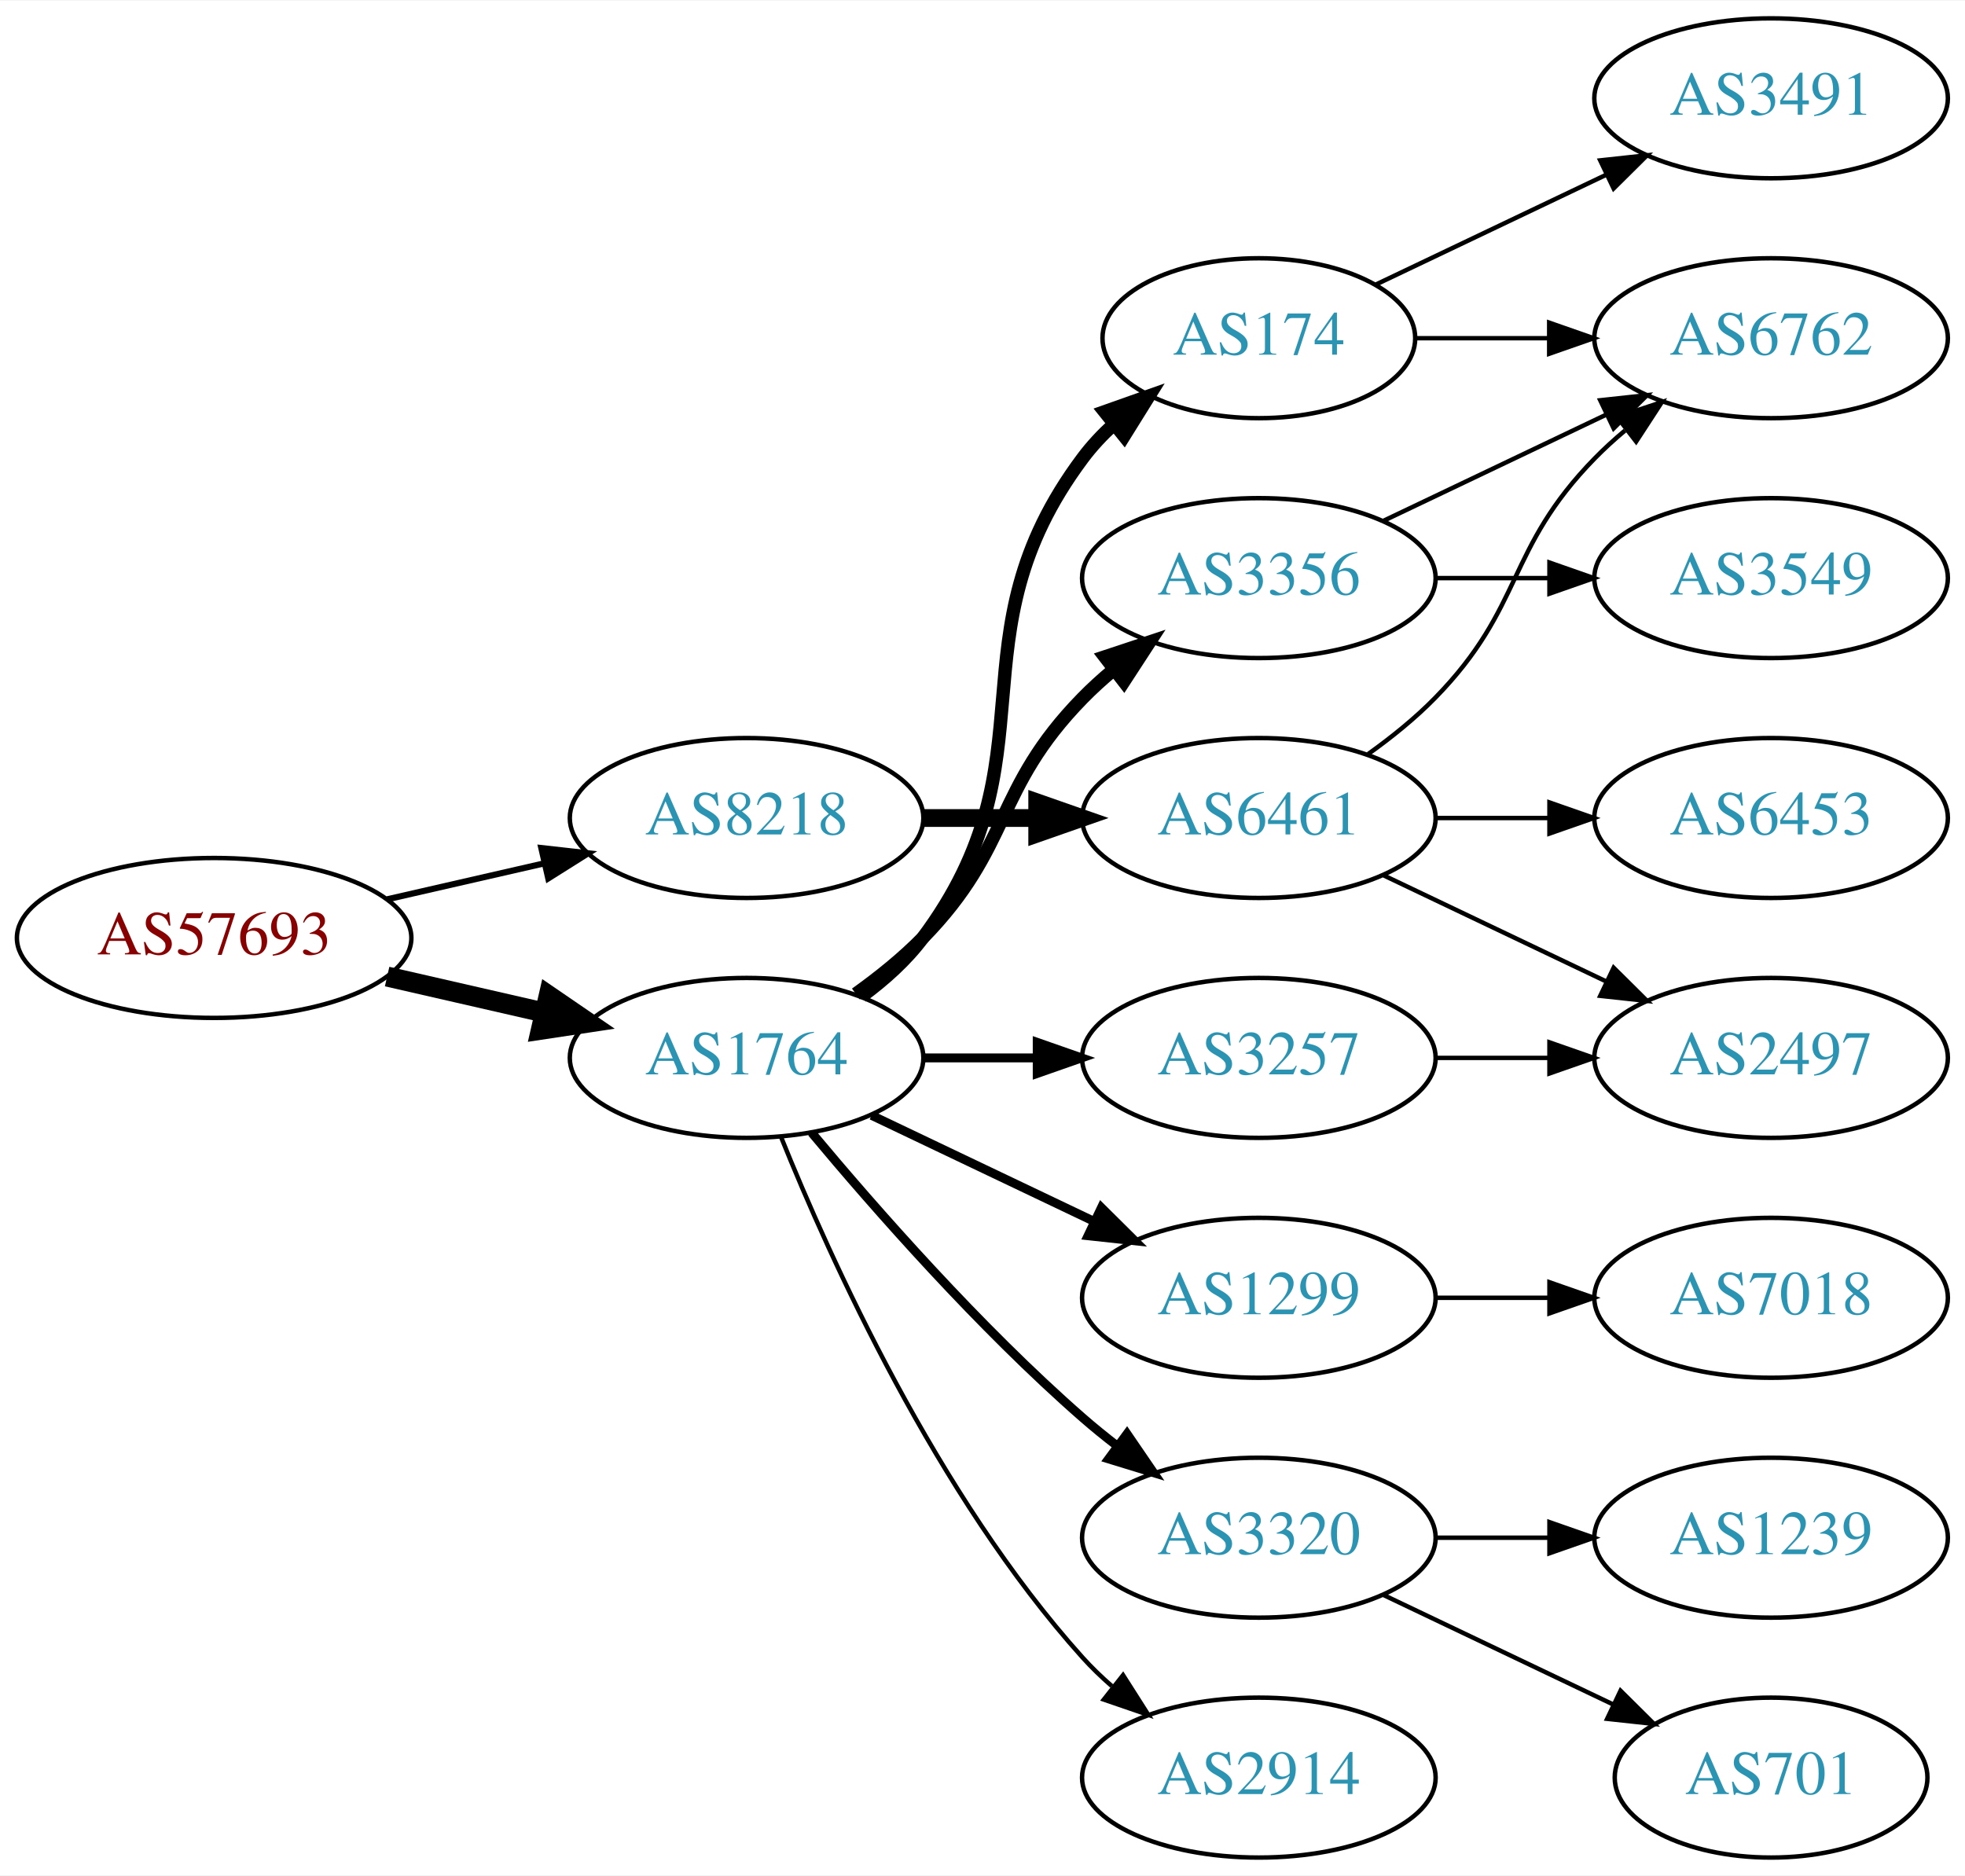
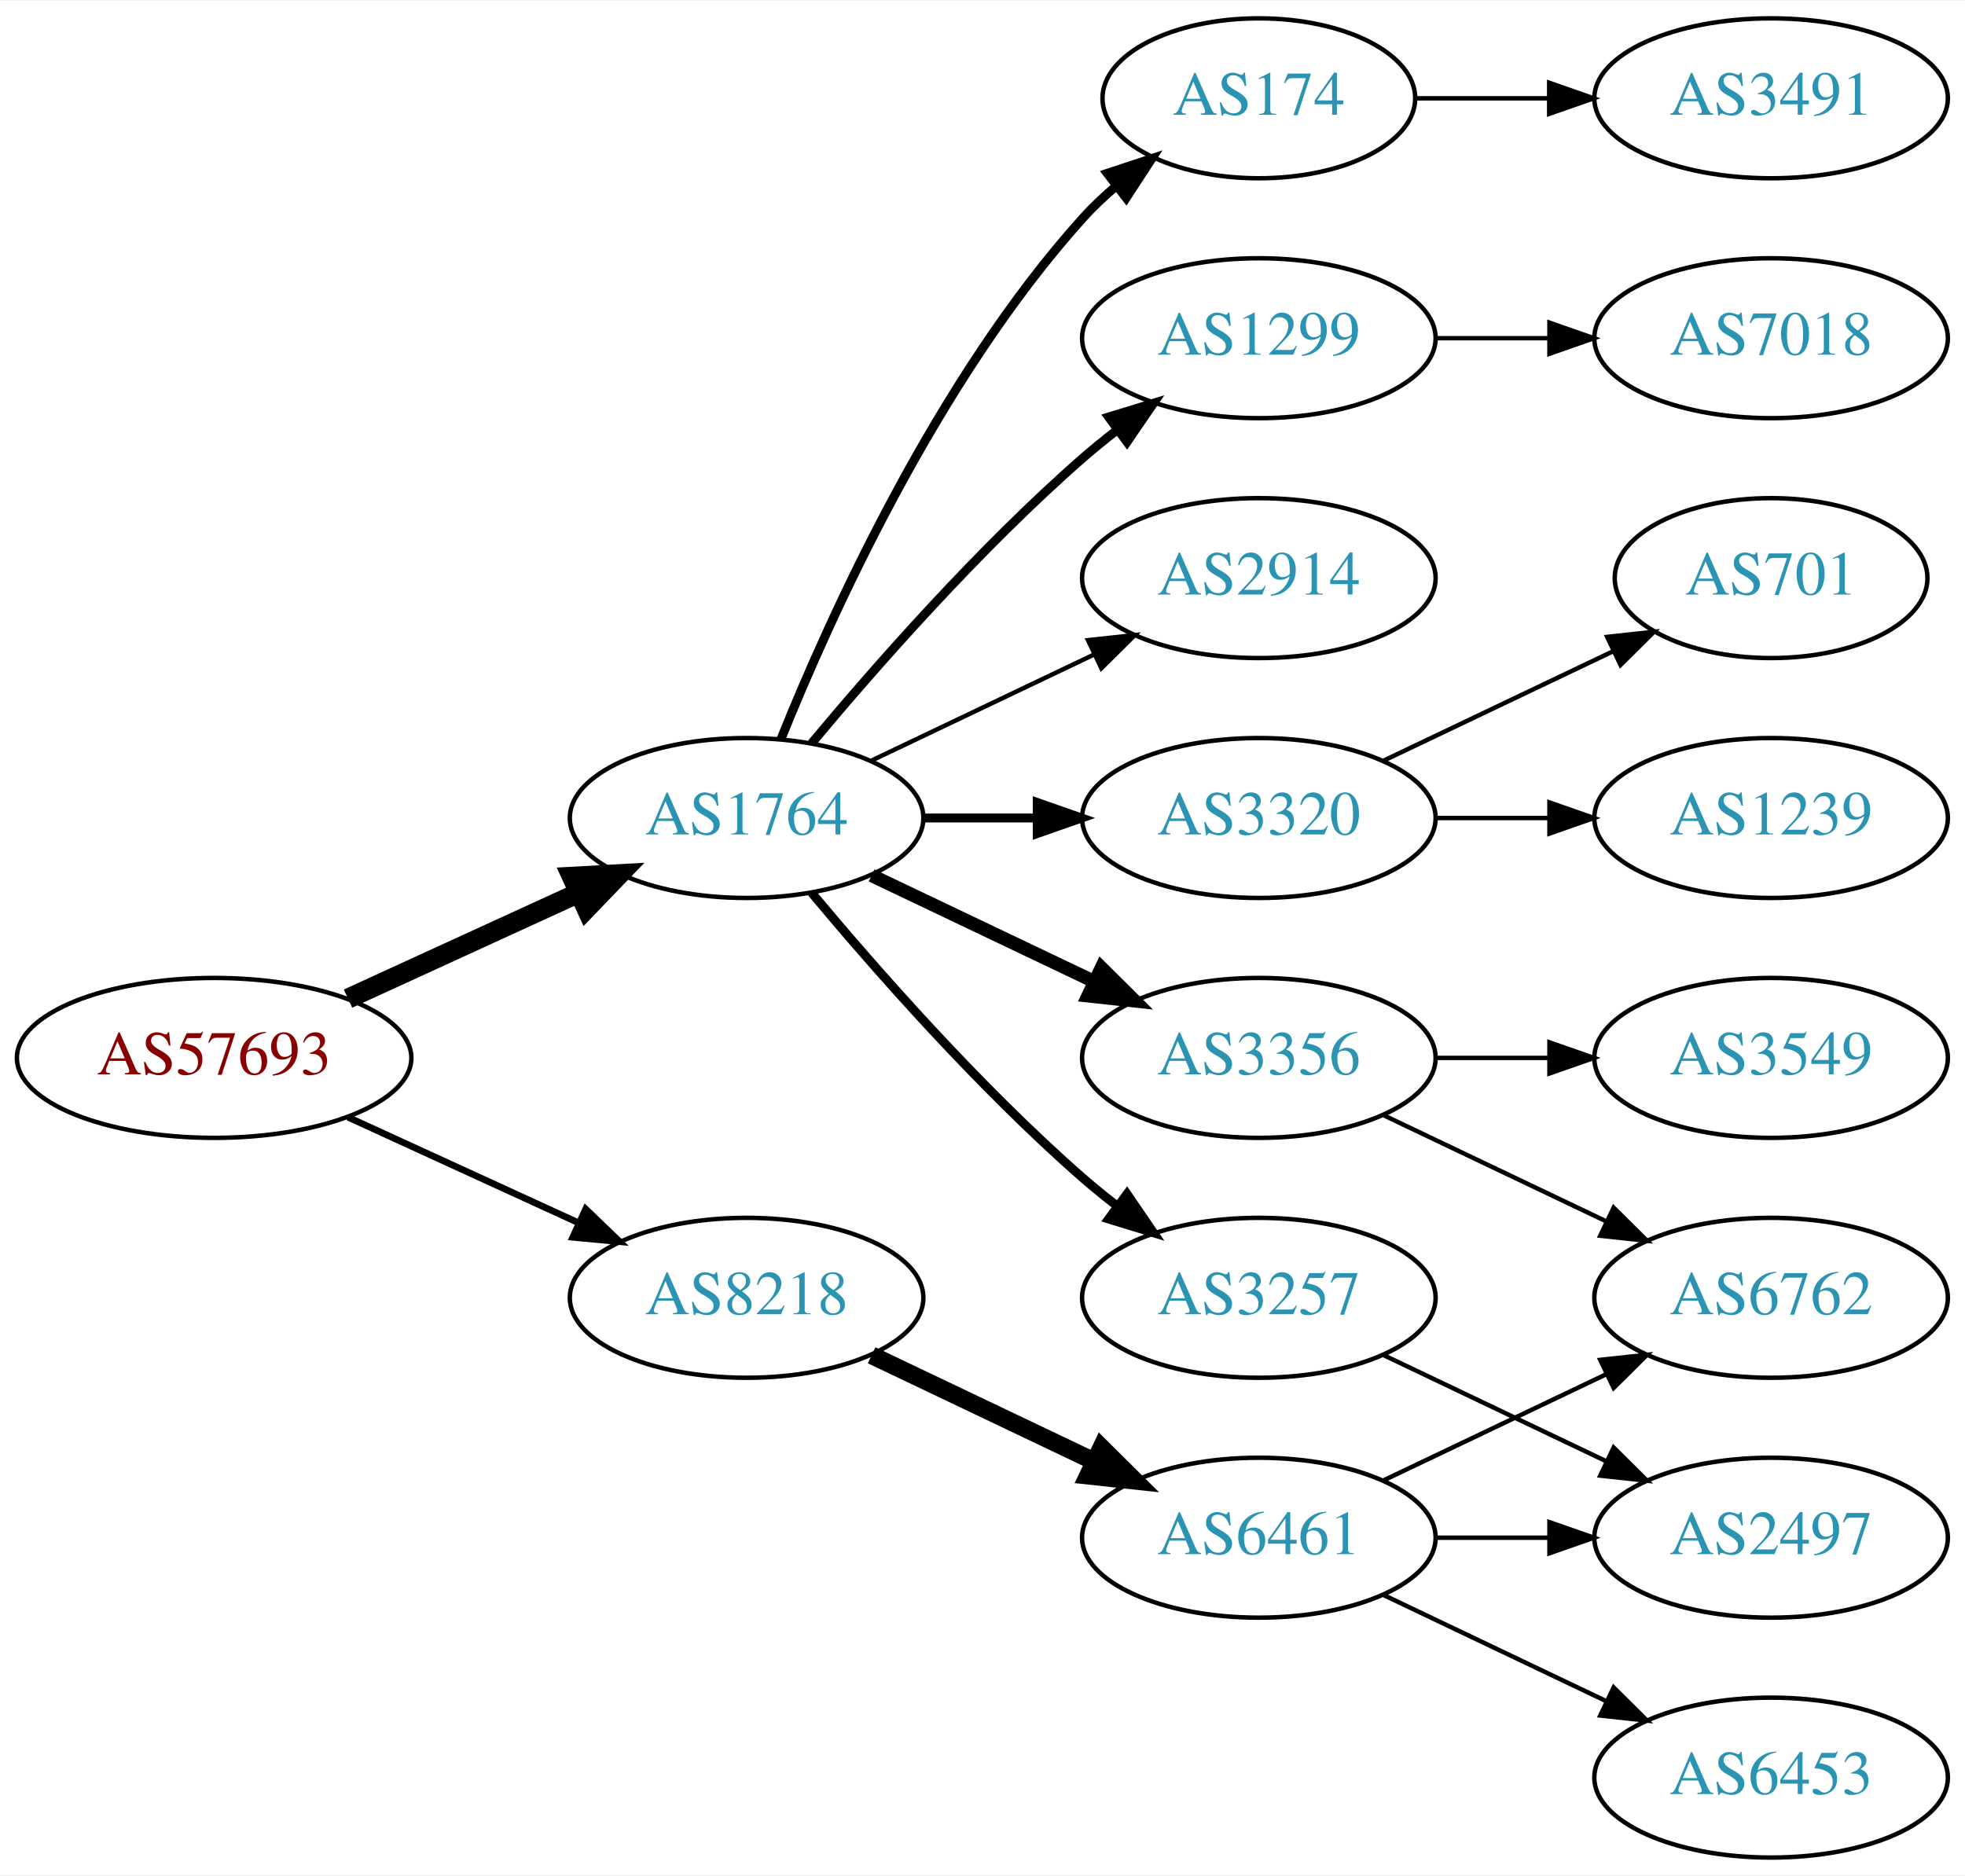
<svg xmlns="http://www.w3.org/2000/svg" xmlns:xlink="http://www.w3.org/1999/xlink" width="442pt" height="422pt" viewBox="0.00 0.00 442.27 422.00">
  <g id="graph0" class="graph" transform="scale(1 1) rotate(0) translate(4 418)">
    <polygon fill="white" stroke="none" points="-4,4 -4,-418 438.271,-418 438.271,4 -4,4" />
    <g id="node1" class="node">
      <g id="a_node1">
        <a xlink:href="/asn/57693" xlink:title="AS57693 ~ CARDSYS [AT]">
-           <ellipse fill="#ffffff" stroke="black" cx="44.196" cy="-207" rx="44.393" ry="18" />
-           <text text-anchor="middle" x="44.196" y="-203.3" font-family="Times,serif" font-size="14.00" fill="#880000">AS57693</text>
+           <ellipse fill="#ffffff" stroke="black" cx="44.196" cy="-180" rx="44.393" ry="18" />
+           <text text-anchor="middle" x="44.196" y="-176.3" font-family="Times,serif" font-size="14.00" fill="#880000">AS57693</text>
        </a>
      </g>
    </g>
    <g id="node2" class="node">
      <g id="a_node2">
        <a xlink:href="/asn/1764" xlink:title="AS1764 ~ NEXTLAYER-AS [AT]">
-           <ellipse fill="#ffffff" stroke="black" cx="164.039" cy="-180" rx="39.794" ry="18" />
-           <text text-anchor="middle" x="164.039" y="-176.3" font-family="Times,serif" font-size="14.00" fill="#2c94b3">AS1764</text>
+           <ellipse fill="#ffffff" stroke="black" cx="164.039" cy="-234" rx="39.794" ry="18" />
+           <text text-anchor="middle" x="164.039" y="-230.3" font-family="Times,serif" font-size="14.00" fill="#2c94b3">AS1764</text>
        </a>
      </g>
    </g>
    <g id="edge1" class="edge">
-       <path fill="none" stroke="black" stroke-width="4.5" d="M83.131,-198.308C94.371,-195.733 106.784,-192.889 118.407,-190.226" />
-       <polygon fill="black" stroke="black" stroke-width="4.5" points="119.501,-194.015 128.369,-187.943 117.742,-186.339 119.501,-194.015" />
+       <path fill="none" stroke="black" stroke-width="4.5" d="M74.326,-193.348C89.937,-200.502 109.335,-209.391 126.007,-217.03" />
+       <polygon fill="black" stroke="black" stroke-width="4.5" points="124.727,-220.775 135.459,-221.362 128.008,-213.616 124.727,-220.775" />
    </g>
    <g id="node3" class="node">
      <g id="a_node3">
        <a xlink:href="/asn/8218" xlink:title="AS8218 ~ legacy Neotelecoms [FR]">
-           <ellipse fill="#ffffff" stroke="black" cx="164.039" cy="-234" rx="39.794" ry="18" />
-           <text text-anchor="middle" x="164.039" y="-230.3" font-family="Times,serif" font-size="14.00" fill="#2c94b3">AS8218</text>
+           <ellipse fill="#ffffff" stroke="black" cx="164.039" cy="-126" rx="39.794" ry="18" />
+           <text text-anchor="middle" x="164.039" y="-122.3" font-family="Times,serif" font-size="14.00" fill="#2c94b3">AS8218</text>
        </a>
      </g>
    </g>
    <g id="edge2" class="edge">
-       <path fill="none" stroke="black" stroke-width="1.385" d="M83.131,-215.692C94.371,-218.267 106.784,-221.111 118.407,-223.774" />
-       <polygon fill="black" stroke="black" stroke-width="1.385" points="117.84,-227.235 128.369,-226.057 119.403,-220.412 117.84,-227.235" />
+       <path fill="none" stroke="black" stroke-width="1.5" d="M74.326,-166.652C89.937,-159.498 109.335,-150.609 126.007,-142.97" />
+       <polygon fill="black" stroke="black" stroke-width="1.5" points="127.826,-145.986 135.459,-138.638 124.91,-139.622 127.826,-145.986" />
    </g>
    <g id="node4" class="node">
      <g id="a_node4">
        <a xlink:href="/asn/174" xlink:title="AS174 ~ Cogent Communications [US]">
-           <ellipse fill="#ffffff" stroke="black" cx="279.332" cy="-342" rx="35.194" ry="18" />
-           <text text-anchor="middle" x="279.332" y="-338.3" font-family="Times,serif" font-size="14.00" fill="#2c94b3">AS174</text>
+           <ellipse fill="#ffffff" stroke="black" cx="279.332" cy="-396" rx="35.194" ry="18" />
+           <text text-anchor="middle" x="279.332" y="-392.3" font-family="Times,serif" font-size="14.00" fill="#2c94b3">AS174</text>
        </a>
      </g>
    </g>
    <g id="edge3" class="edge">
-       <path fill="none" stroke="black" stroke-width="3" d="M189.969,-193.882C195.046,-197.611 199.964,-202.016 203.685,-207 233.957,-247.542 209.414,-274.458 239.685,-315 241.693,-317.689 244.049,-320.209 246.59,-322.546" />
-       <polygon fill="black" stroke="black" stroke-width="3" points="244.619,-325.452 254.605,-328.989 249.004,-319.996 244.619,-325.452" />
+       <path fill="none" stroke="black" stroke-width="2" d="M171.786,-251.787C182.837,-279.243 206.891,-332.578 239.685,-369 242.001,-371.572 244.606,-374.03 247.341,-376.343" />
+       <polygon fill="black" stroke="black" stroke-width="2" points="245.207,-379.117 255.264,-382.448 249.479,-373.572 245.207,-379.117" />
    </g>
    <g id="node5" class="node">
      <g id="a_node5">
        <a xlink:href="/asn/1299" xlink:title="AS1299 ~ Telia Carrier [EU]">
-           <ellipse fill="#ffffff" stroke="black" cx="279.332" cy="-126" rx="39.794" ry="18" />
-           <text text-anchor="middle" x="279.332" y="-122.3" font-family="Times,serif" font-size="14.00" fill="#2c94b3">AS1299</text>
+           <ellipse fill="#ffffff" stroke="black" cx="279.332" cy="-342" rx="39.794" ry="18" />
+           <text text-anchor="middle" x="279.332" y="-338.3" font-family="Times,serif" font-size="14.00" fill="#2c94b3">AS1299</text>
        </a>
      </g>
    </g>
    <g id="edge4" class="edge">
-       <path fill="none" stroke="black" stroke-width="2" d="M192.175,-167.066C207.169,-159.919 225.99,-150.948 242.213,-143.215" />
-       <polygon fill="black" stroke="black" stroke-width="2" points="243.895,-146.291 251.417,-138.829 240.884,-139.972 243.895,-146.291" />
+       <path fill="none" stroke="black" stroke-width="2" d="M178.669,-250.817C192.951,-267.929 216.498,-294.745 239.685,-315 242.151,-317.154 244.789,-319.294 247.487,-321.372" />
+       <polygon fill="black" stroke="black" stroke-width="2" points="245.512,-324.264 255.641,-327.37 249.66,-318.625 245.512,-324.264" />
    </g>
    <g id="node6" class="node">
      <g id="a_node6">
        <a xlink:href="/asn/3257" xlink:title="AS3257 ~ GTT [DE]">
-           <ellipse fill="#ffffff" stroke="black" cx="279.332" cy="-180" rx="39.794" ry="18" />
-           <text text-anchor="middle" x="279.332" y="-176.3" font-family="Times,serif" font-size="14.00" fill="#2c94b3">AS3257</text>
+           <ellipse fill="#ffffff" stroke="black" cx="279.332" cy="-126" rx="39.794" ry="18" />
+           <text text-anchor="middle" x="279.332" y="-122.3" font-family="Times,serif" font-size="14.00" fill="#2c94b3">AS3257</text>
        </a>
      </g>
    </g>
    <g id="edge5" class="edge">
-       <path fill="none" stroke="black" stroke-width="2" d="M203.711,-180C211.914,-180 220.678,-180 229.21,-180" />
-       <polygon fill="black" stroke="black" stroke-width="2" points="229.449,-183.5 239.449,-180 229.449,-176.5 229.449,-183.5" />
+       <path fill="none" stroke="black" stroke-width="2" d="M178.669,-217.183C192.951,-200.071 216.498,-173.255 239.685,-153 242.151,-150.846 244.789,-148.706 247.487,-146.628" />
+       <polygon fill="black" stroke="black" stroke-width="2" points="249.66,-149.375 255.641,-140.63 245.512,-143.736 249.66,-149.375" />
    </g>
    <g id="node7" class="node">
      <g id="a_node7">
-         <a xlink:href="/asn/3320" xlink:title="AS3320 ~ DTAG [DE]">
-           <ellipse fill="#ffffff" stroke="black" cx="279.332" cy="-72" rx="39.794" ry="18" />
-           <text text-anchor="middle" x="279.332" y="-68.3" font-family="Times,serif" font-size="14.00" fill="#2c94b3">AS3320</text>
+         <a xlink:href="/asn/3356" xlink:title="AS3356 ~ Level 3 Parent, LLC [US]">
+           <ellipse fill="#ffffff" stroke="black" cx="279.332" cy="-180" rx="39.794" ry="18" />
+           <text text-anchor="middle" x="279.332" y="-176.3" font-family="Times,serif" font-size="14.00" fill="#2c94b3">AS3356</text>
        </a>
      </g>
    </g>
    <g id="edge6" class="edge">
-       <path fill="none" stroke="black" stroke-width="2" d="M178.669,-163.183C192.951,-146.071 216.498,-119.255 239.685,-99 242.151,-96.846 244.789,-94.706 247.487,-92.628" />
-       <polygon fill="black" stroke="black" stroke-width="2" points="249.66,-95.375 255.641,-86.63 245.512,-89.736 249.66,-95.375" />
+       <path fill="none" stroke="black" stroke-width="3" d="M192.175,-221.066C207.169,-213.919 225.99,-204.948 242.213,-197.215" />
+       <polygon fill="black" stroke="black" stroke-width="3" points="243.895,-200.291 251.417,-192.829 240.884,-193.972 243.895,-200.291" />
    </g>
    <g id="node8" class="node">
      <g id="a_node8">
-         <a xlink:href="/asn/2914" xlink:title="AS2914 ~ NTT America, Inc. [US]">
-           <ellipse fill="#ffffff" stroke="black" cx="279.332" cy="-18" rx="39.794" ry="18" />
-           <text text-anchor="middle" x="279.332" y="-14.3" font-family="Times,serif" font-size="14.00" fill="#2c94b3">AS2914</text>
+         <a xlink:href="/asn/3320" xlink:title="AS3320 ~ DTAG [DE]">
+           <ellipse fill="#ffffff" stroke="black" cx="279.332" cy="-234" rx="39.794" ry="18" />
+           <text text-anchor="middle" x="279.332" y="-230.3" font-family="Times,serif" font-size="14.00" fill="#2c94b3">AS3320</text>
        </a>
      </g>
    </g>
    <g id="edge7" class="edge">
-       <path fill="none" stroke="black" d="M171.786,-162.213C182.837,-134.757 206.891,-81.422 239.685,-45 241.688,-42.776 243.906,-40.637 246.239,-38.603" />
-       <polygon fill="black" stroke="black" points="248.769,-41.065 254.458,-32.127 244.437,-35.567 248.769,-41.065" />
+       <path fill="none" stroke="black" stroke-width="2" d="M203.711,-234C211.914,-234 220.678,-234 229.21,-234" />
+       <polygon fill="black" stroke="black" stroke-width="2" points="229.449,-237.5 239.449,-234 229.449,-230.5 229.449,-237.5" />
    </g>
    <g id="node9" class="node">
      <g id="a_node9">
-         <a xlink:href="/asn/3356" xlink:title="AS3356 ~ Level 3 Parent, LLC [US]">
+         <a xlink:href="/asn/2914" xlink:title="AS2914 ~ NTT America, Inc. [US]">
          <ellipse fill="#ffffff" stroke="black" cx="279.332" cy="-288" rx="39.794" ry="18" />
-           <text text-anchor="middle" x="279.332" y="-284.3" font-family="Times,serif" font-size="14.00" fill="#2c94b3">AS3356</text>
+           <text text-anchor="middle" x="279.332" y="-284.3" font-family="Times,serif" font-size="14.00" fill="#2c94b3">AS2914</text>
        </a>
      </g>
    </g>
    <g id="edge8" class="edge">
-       <path fill="none" stroke="black" stroke-width="3" d="M188.633,-194.389C193.889,-198.148 199.22,-202.437 203.685,-207 223.858,-227.617 219.513,-240.383 239.685,-261 241.778,-263.139 244.061,-265.218 246.438,-267.21" />
-       <polygon fill="black" stroke="black" stroke-width="3" points="244.681,-270.275 254.738,-273.611 248.956,-264.732 244.681,-270.275" />
+       <path fill="none" stroke="black" d="M192.175,-246.934C207.169,-254.081 225.99,-263.052 242.213,-270.785" />
+       <polygon fill="black" stroke="black" points="240.884,-274.028 251.417,-275.171 243.895,-267.709 240.884,-274.028" />
    </g>
    <g id="node17" class="node">
      <g id="a_node17">
        <a xlink:href="/asn/6461" xlink:title="AS6461 ~ Zayo Bandwidth [US]">
-           <ellipse fill="#ffffff" stroke="black" cx="279.332" cy="-234" rx="39.794" ry="18" />
-           <text text-anchor="middle" x="279.332" y="-230.3" font-family="Times,serif" font-size="14.00" fill="#2c94b3">AS6461</text>
-         </a>
-       </g>
-     </g>
-     <g id="edge17" class="edge">
-       <path fill="none" stroke="black" stroke-width="4" d="M203.711,-234C211.914,-234 220.678,-234 229.21,-234" />
-       <polygon fill="black" stroke="black" stroke-width="4" points="229.449,-237.5 239.449,-234 229.449,-230.5 229.449,-237.5" />
-     </g>
-     <g id="node11" class="node">
-       <g id="a_node11">
+           <ellipse fill="#ffffff" stroke="black" cx="279.332" cy="-72" rx="39.794" ry="18" />
+           <text text-anchor="middle" x="279.332" y="-68.3" font-family="Times,serif" font-size="14.00" fill="#2c94b3">AS6461</text>
+         </a>
+       </g>
+     </g>
+     <g id="edge16" class="edge">
+       <path fill="none" stroke="black" stroke-width="4" d="M192.175,-113.066C207.169,-105.919 225.99,-96.948 242.213,-89.215" />
+       <polygon fill="black" stroke="black" stroke-width="4" points="243.895,-92.291 251.417,-84.829 240.884,-85.972 243.895,-92.291" />
+     </g>
+     <g id="node12" class="node">
+       <g id="a_node12">
        <a xlink:href="/asn/3491" xlink:title="AS3491 ~ PCCW Global, Inc. [US]">
          <ellipse fill="#ffffff" stroke="black" cx="394.625" cy="-396" rx="39.794" ry="18" />
          <text text-anchor="middle" x="394.625" y="-392.3" font-family="Times,serif" font-size="14.00" fill="#2c94b3">AS3491</text>
        </a>
      </g>
    </g>
-     <g id="edge10" class="edge">
-       <path fill="none" stroke="black" d="M305.757,-354.119C321.059,-361.413 340.783,-370.814 357.665,-378.86" />
-       <polygon fill="black" stroke="black" points="356.172,-382.026 366.705,-383.169 359.184,-375.707 356.172,-382.026" />
-     </g>
-     <g id="node12" class="node">
-       <g id="a_node12">
-         <a xlink:href="/asn/6762" xlink:title="AS6762 ~ TELECOM ITALIA SPARKLE S.p.A. [IT]">
+     <g id="edge11" class="edge">
+       <path fill="none" stroke="black" d="M314.631,-396C324.008,-396 334.358,-396 344.393,-396" />
+       <polygon fill="black" stroke="black" points="344.681,-399.5 354.681,-396 344.681,-392.5 344.681,-399.5" />
+     </g>
+     <g id="node16" class="node">
+       <g id="a_node16">
+         <a xlink:href="/asn/7018" xlink:title="AS7018 ~ AT&amp;T Services, Inc. [US]">
          <ellipse fill="#ffffff" stroke="black" cx="394.625" cy="-342" rx="39.794" ry="18" />
-           <text text-anchor="middle" x="394.625" y="-338.3" font-family="Times,serif" font-size="14.00" fill="#2c94b3">AS6762</text>
-         </a>
-       </g>
-     </g>
-     <g id="edge11" class="edge">
-       <path fill="none" stroke="black" d="M314.631,-342C324.008,-342 334.358,-342 344.393,-342" />
-       <polygon fill="black" stroke="black" points="344.681,-345.5 354.681,-342 344.681,-338.5 344.681,-345.5" />
+           <text text-anchor="middle" x="394.625" y="-338.3" font-family="Times,serif" font-size="14.00" fill="#2c94b3">AS7018</text>
+         </a>
+       </g>
+     </g>
+     <g id="edge15" class="edge">
+       <path fill="none" stroke="black" d="M319.004,-342C327.207,-342 335.971,-342 344.503,-342" />
+       <polygon fill="black" stroke="black" points="344.742,-345.5 354.742,-342 344.742,-338.5 344.742,-345.5" />
    </g>
    <g id="node15" class="node">
      <g id="a_node15">
-         <a xlink:href="/asn/7018" xlink:title="AS7018 ~ AT&amp;T Services, Inc. [US]">
-           <ellipse fill="#ffffff" stroke="black" cx="394.625" cy="-126" rx="39.794" ry="18" />
-           <text text-anchor="middle" x="394.625" y="-122.3" font-family="Times,serif" font-size="14.00" fill="#2c94b3">AS7018</text>
+         <a xlink:href="/asn/2497" xlink:title="AS2497 ~ Internet Initiative Japan Inc. [JP]">
+           <ellipse fill="#ffffff" stroke="black" cx="394.625" cy="-72" rx="39.794" ry="18" />
+           <text text-anchor="middle" x="394.625" y="-68.3" font-family="Times,serif" font-size="14.00" fill="#2c94b3">AS2497</text>
        </a>
      </g>
    </g>
    <g id="edge14" class="edge">
-       <path fill="none" stroke="black" d="M319.004,-126C327.207,-126 335.971,-126 344.503,-126" />
-       <polygon fill="black" stroke="black" points="344.742,-129.5 354.742,-126 344.742,-122.5 344.742,-129.5" />
+       <path fill="none" stroke="black" d="M307.468,-113.066C322.462,-105.919 341.283,-96.948 357.506,-89.215" />
+       <polygon fill="black" stroke="black" points="359.188,-92.291 366.71,-84.829 356.177,-85.972 359.188,-92.291" />
    </g>
    <g id="node10" class="node">
      <g id="a_node10">
-         <a xlink:href="/asn/2497" xlink:title="AS2497 ~ Internet Initiative Japan Inc. [JP]">
+         <a xlink:href="/asn/3549" xlink:title="AS3549 ~ Level 3 Parent, LLC [US]">
          <ellipse fill="#ffffff" stroke="black" cx="394.625" cy="-180" rx="39.794" ry="18" />
-           <text text-anchor="middle" x="394.625" y="-176.3" font-family="Times,serif" font-size="14.00" fill="#2c94b3">AS2497</text>
+           <text text-anchor="middle" x="394.625" y="-176.3" font-family="Times,serif" font-size="14.00" fill="#2c94b3">AS3549</text>
        </a>
      </g>
    </g>
    <g id="edge9" class="edge">
      <path fill="none" stroke="black" d="M319.004,-180C327.207,-180 335.971,-180 344.503,-180" />
      <polygon fill="black" stroke="black" points="344.742,-183.5 354.742,-180 344.742,-176.5 344.742,-183.5" />
    </g>
+     <g id="node11" class="node">
+       <g id="a_node11">
+         <a xlink:href="/asn/6762" xlink:title="AS6762 ~ TELECOM ITALIA SPARKLE S.p.A. [IT]">
+           <ellipse fill="#ffffff" stroke="black" cx="394.625" cy="-126" rx="39.794" ry="18" />
+           <text text-anchor="middle" x="394.625" y="-122.3" font-family="Times,serif" font-size="14.00" fill="#2c94b3">AS6762</text>
+         </a>
+       </g>
+     </g>
+     <g id="edge10" class="edge">
+       <path fill="none" stroke="black" d="M307.468,-167.066C322.462,-159.919 341.283,-150.948 357.506,-143.215" />
+       <polygon fill="black" stroke="black" points="359.188,-146.291 366.71,-138.829 356.177,-139.972 359.188,-146.291" />
+     </g>
    <g id="node13" class="node">
      <g id="a_node13">
+         <a xlink:href="/asn/701" xlink:title="AS701 ~ UUNET [US]">
+           <ellipse fill="#ffffff" stroke="black" cx="394.625" cy="-288" rx="35.194" ry="18" />
+           <text text-anchor="middle" x="394.625" y="-284.3" font-family="Times,serif" font-size="14.00" fill="#2c94b3">AS701</text>
+         </a>
+       </g>
+     </g>
+     <g id="edge12" class="edge">
+       <path fill="none" stroke="black" d="M307.468,-246.934C322.9,-254.29 342.385,-263.577 358.92,-271.459" />
+       <polygon fill="black" stroke="black" points="357.729,-274.768 368.262,-275.911 360.741,-268.449 357.729,-274.768" />
+     </g>
+     <g id="node14" class="node">
+       <g id="a_node14">
        <a xlink:href="/asn/1239" xlink:title="AS1239 ~ Sprint [US]">
-           <ellipse fill="#ffffff" stroke="black" cx="394.625" cy="-72" rx="39.794" ry="18" />
-           <text text-anchor="middle" x="394.625" y="-68.3" font-family="Times,serif" font-size="14.00" fill="#2c94b3">AS1239</text>
-         </a>
-       </g>
-     </g>
-     <g id="edge12" class="edge">
+           <ellipse fill="#ffffff" stroke="black" cx="394.625" cy="-234" rx="39.794" ry="18" />
+           <text text-anchor="middle" x="394.625" y="-230.3" font-family="Times,serif" font-size="14.00" fill="#2c94b3">AS1239</text>
+         </a>
+       </g>
+     </g>
+     <g id="edge13" class="edge">
+       <path fill="none" stroke="black" d="M319.004,-234C327.207,-234 335.971,-234 344.503,-234" />
+       <polygon fill="black" stroke="black" points="344.742,-237.5 354.742,-234 344.742,-230.5 344.742,-237.5" />
+     </g>
+     <g id="edge17" class="edge">
+       <path fill="none" stroke="black" d="M307.468,-84.934C322.462,-92.081 341.283,-101.052 357.506,-108.785" />
+       <polygon fill="black" stroke="black" points="356.177,-112.028 366.71,-113.171 359.188,-105.709 356.177,-112.028" />
+     </g>
+     <g id="edge18" class="edge">
      <path fill="none" stroke="black" d="M319.004,-72C327.207,-72 335.971,-72 344.503,-72" />
      <polygon fill="black" stroke="black" points="344.742,-75.5 354.742,-72 344.742,-68.5 344.742,-75.5" />
-     </g>
-     <g id="node14" class="node">
-       <g id="a_node14">
-         <a xlink:href="/asn/701" xlink:title="AS701 ~ UUNET [US]">
-           <ellipse fill="#ffffff" stroke="black" cx="394.625" cy="-18" rx="35.194" ry="18" />
-           <text text-anchor="middle" x="394.625" y="-14.3" font-family="Times,serif" font-size="14.00" fill="#2c94b3">AS701</text>
-         </a>
-       </g>
-     </g>
-     <g id="edge13" class="edge">
-       <path fill="none" stroke="black" d="M307.468,-59.066C322.9,-51.71 342.385,-42.423 358.92,-34.541" />
-       <polygon fill="black" stroke="black" points="360.741,-37.551 368.262,-30.089 357.729,-31.232 360.741,-37.551" />
-     </g>
-     <g id="edge16" class="edge">
-       <path fill="none" stroke="black" d="M307.468,-300.934C322.462,-308.081 341.283,-317.052 357.506,-324.785" />
-       <polygon fill="black" stroke="black" points="356.177,-328.028 366.71,-329.171 359.188,-321.709 356.177,-328.028" />
-     </g>
-     <g id="node16" class="node">
-       <g id="a_node16">
-         <a xlink:href="/asn/3549" xlink:title="AS3549 ~ Level 3 Parent, LLC [US]">
-           <ellipse fill="#ffffff" stroke="black" cx="394.625" cy="-288" rx="39.794" ry="18" />
-           <text text-anchor="middle" x="394.625" y="-284.3" font-family="Times,serif" font-size="14.00" fill="#2c94b3">AS3549</text>
-         </a>
-       </g>
-     </g>
-     <g id="edge15" class="edge">
-       <path fill="none" stroke="black" d="M319.004,-288C327.207,-288 335.971,-288 344.503,-288" />
-       <polygon fill="black" stroke="black" points="344.742,-291.5 354.742,-288 344.742,-284.5 344.742,-291.5" />
-     </g>
-     <g id="edge18" class="edge">
-       <path fill="none" stroke="black" d="M307.468,-221.066C322.462,-213.919 341.283,-204.948 357.506,-197.215" />
-       <polygon fill="black" stroke="black" points="359.188,-200.291 366.71,-192.829 356.177,-193.972 359.188,-200.291" />
-     </g>
-     <g id="edge19" class="edge">
-       <path fill="none" stroke="black" d="M303.926,-248.389C309.182,-252.148 314.513,-256.437 318.978,-261 339.151,-281.617 334.806,-294.383 354.978,-315 357.071,-317.139 359.354,-319.218 361.731,-321.21" />
-       <polygon fill="black" stroke="black" points="359.974,-324.275 370.031,-327.611 364.249,-318.732 359.974,-324.275" />
    </g>
    <g id="node18" class="node">
      <g id="a_node18">
        <a xlink:href="/asn/6453" xlink:title="AS6453 ~ TATA COMMUNICATIONS (AMERICA) INC [US]">
-           <ellipse fill="#ffffff" stroke="black" cx="394.625" cy="-234" rx="39.794" ry="18" />
-           <text text-anchor="middle" x="394.625" y="-230.3" font-family="Times,serif" font-size="14.00" fill="#2c94b3">AS6453</text>
-         </a>
-       </g>
-     </g>
-     <g id="edge20" class="edge">
-       <path fill="none" stroke="black" d="M319.004,-234C327.207,-234 335.971,-234 344.503,-234" />
-       <polygon fill="black" stroke="black" points="344.742,-237.5 354.742,-234 344.742,-230.5 344.742,-237.5" />
+           <ellipse fill="#ffffff" stroke="black" cx="394.625" cy="-18" rx="39.794" ry="18" />
+           <text text-anchor="middle" x="394.625" y="-14.3" font-family="Times,serif" font-size="14.00" fill="#2c94b3">AS6453</text>
+         </a>
+       </g>
+     </g>
+     <g id="edge19" class="edge">
+       <path fill="none" stroke="black" d="M307.468,-59.066C322.462,-51.919 341.283,-42.948 357.506,-35.215" />
+       <polygon fill="black" stroke="black" points="359.188,-38.291 366.71,-30.829 356.177,-31.972 359.188,-38.291" />
    </g>
  </g>
</svg>
